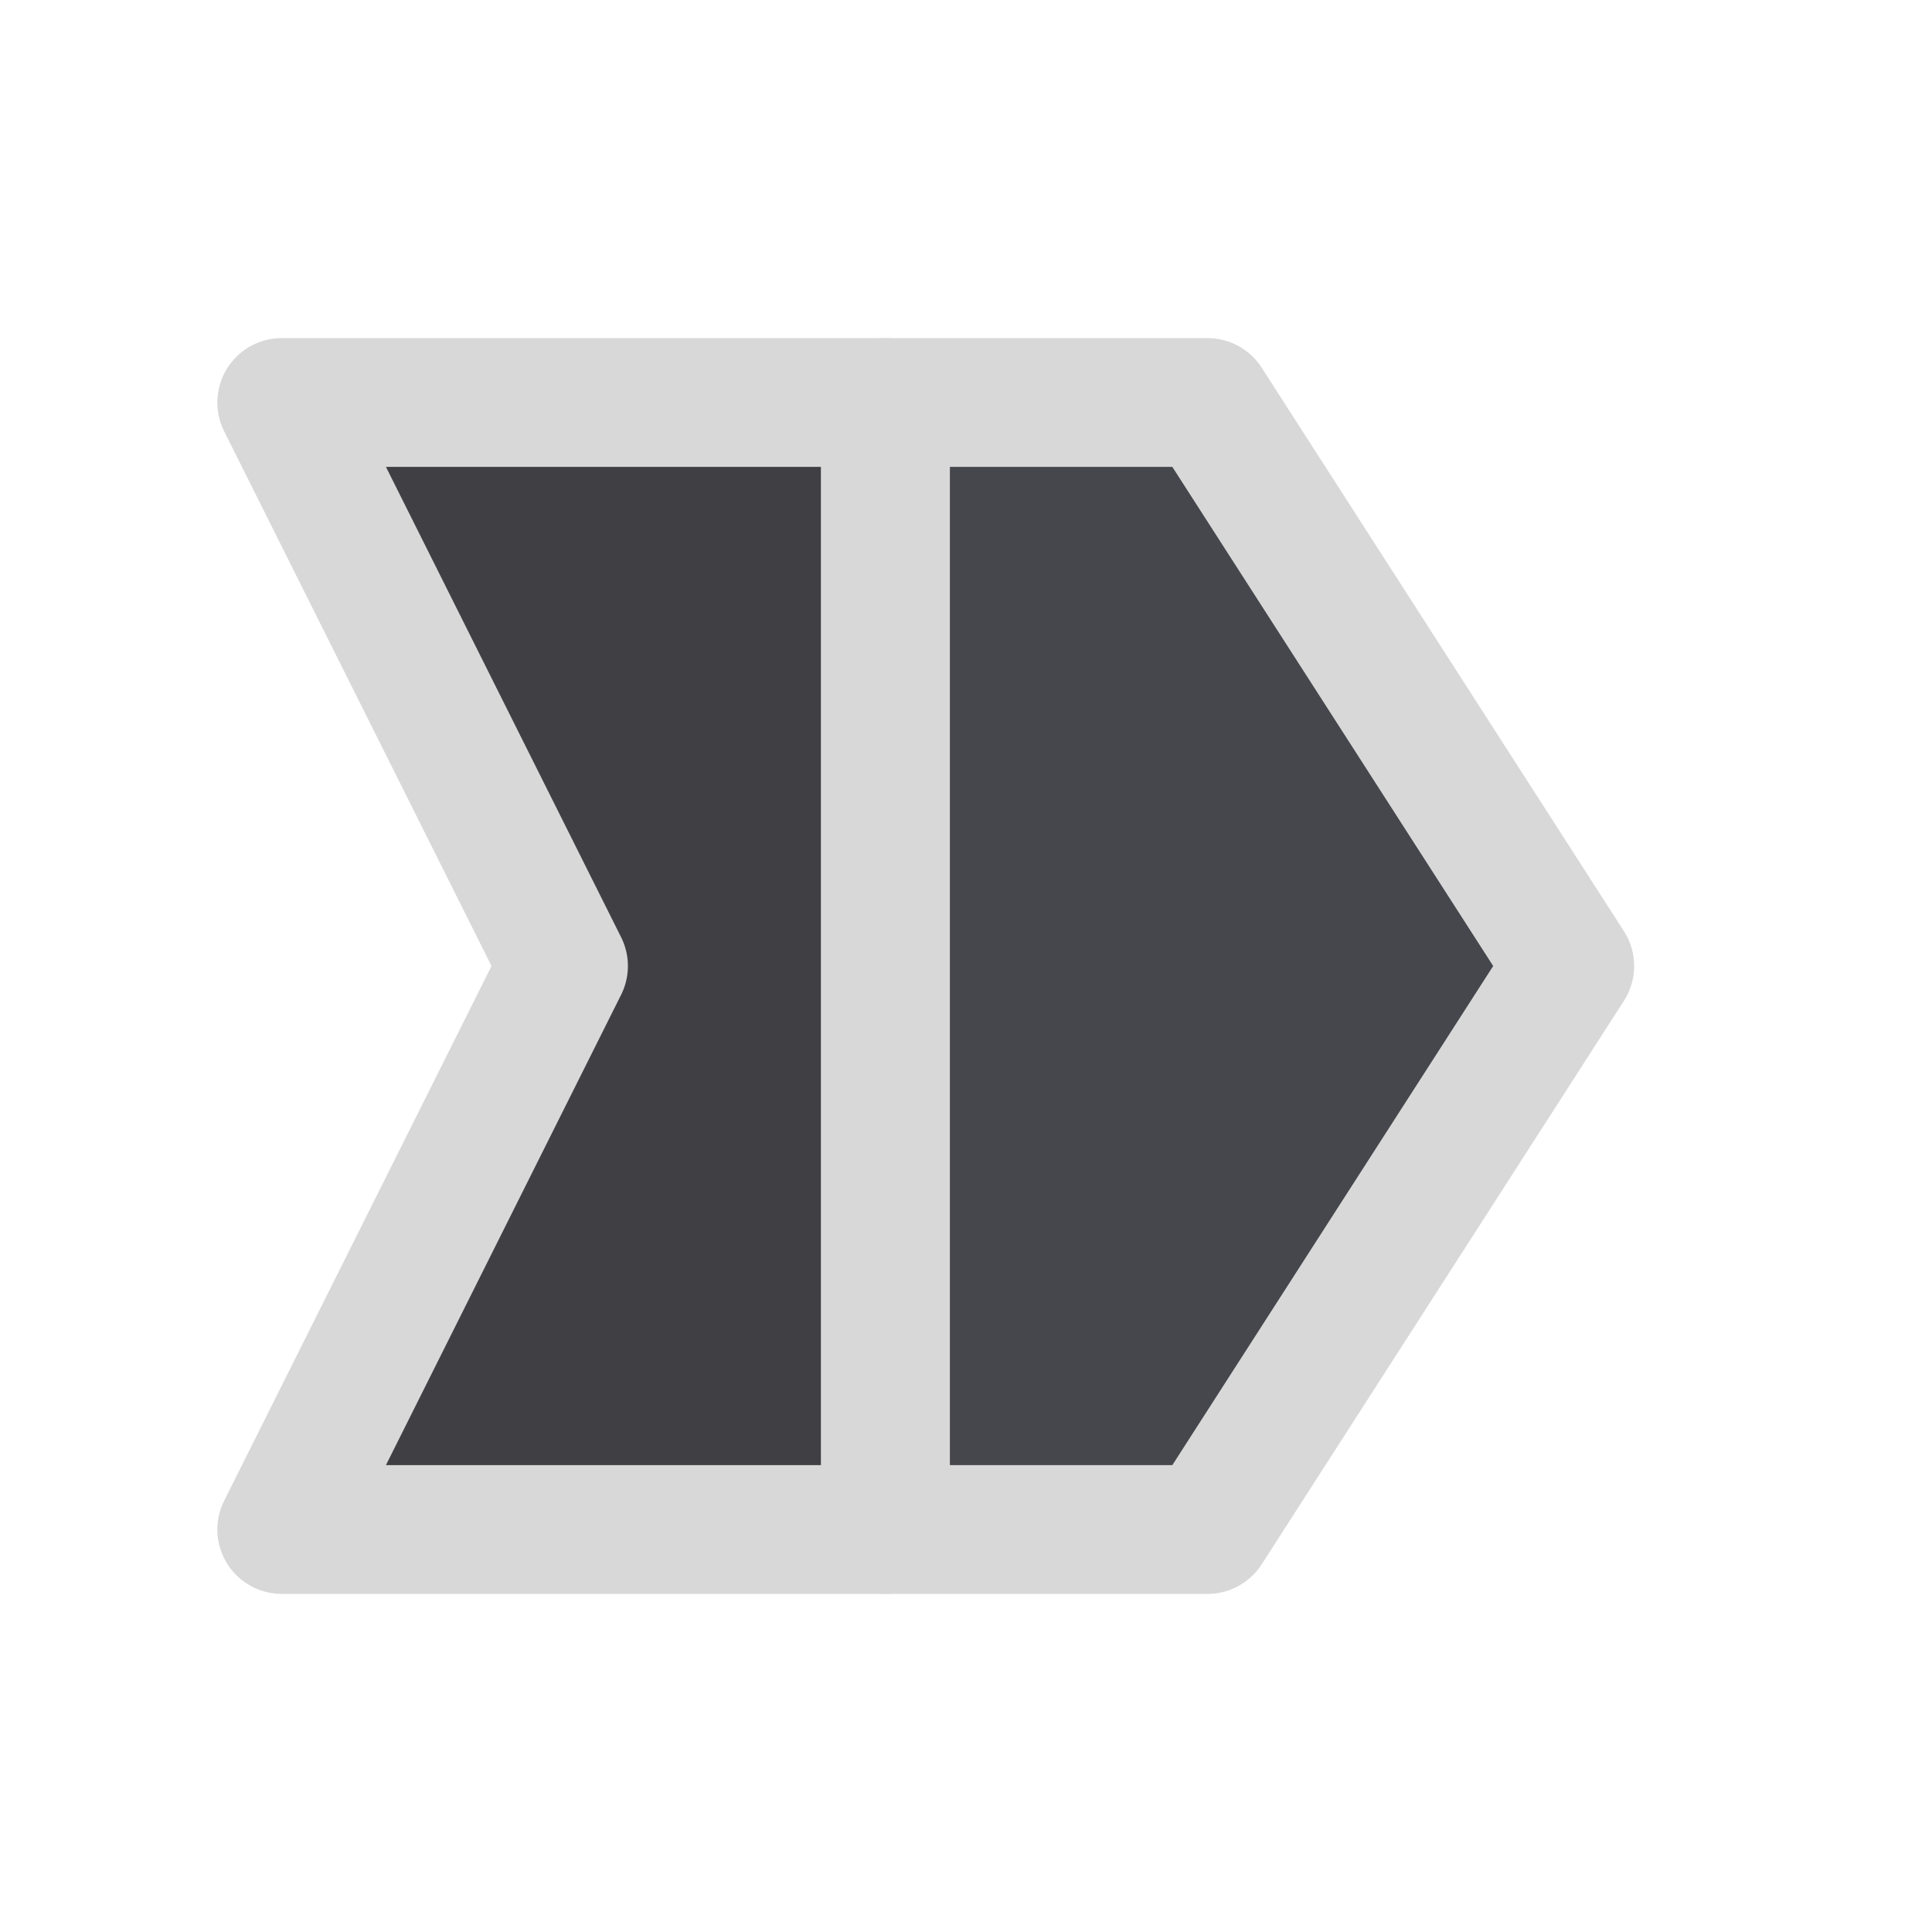
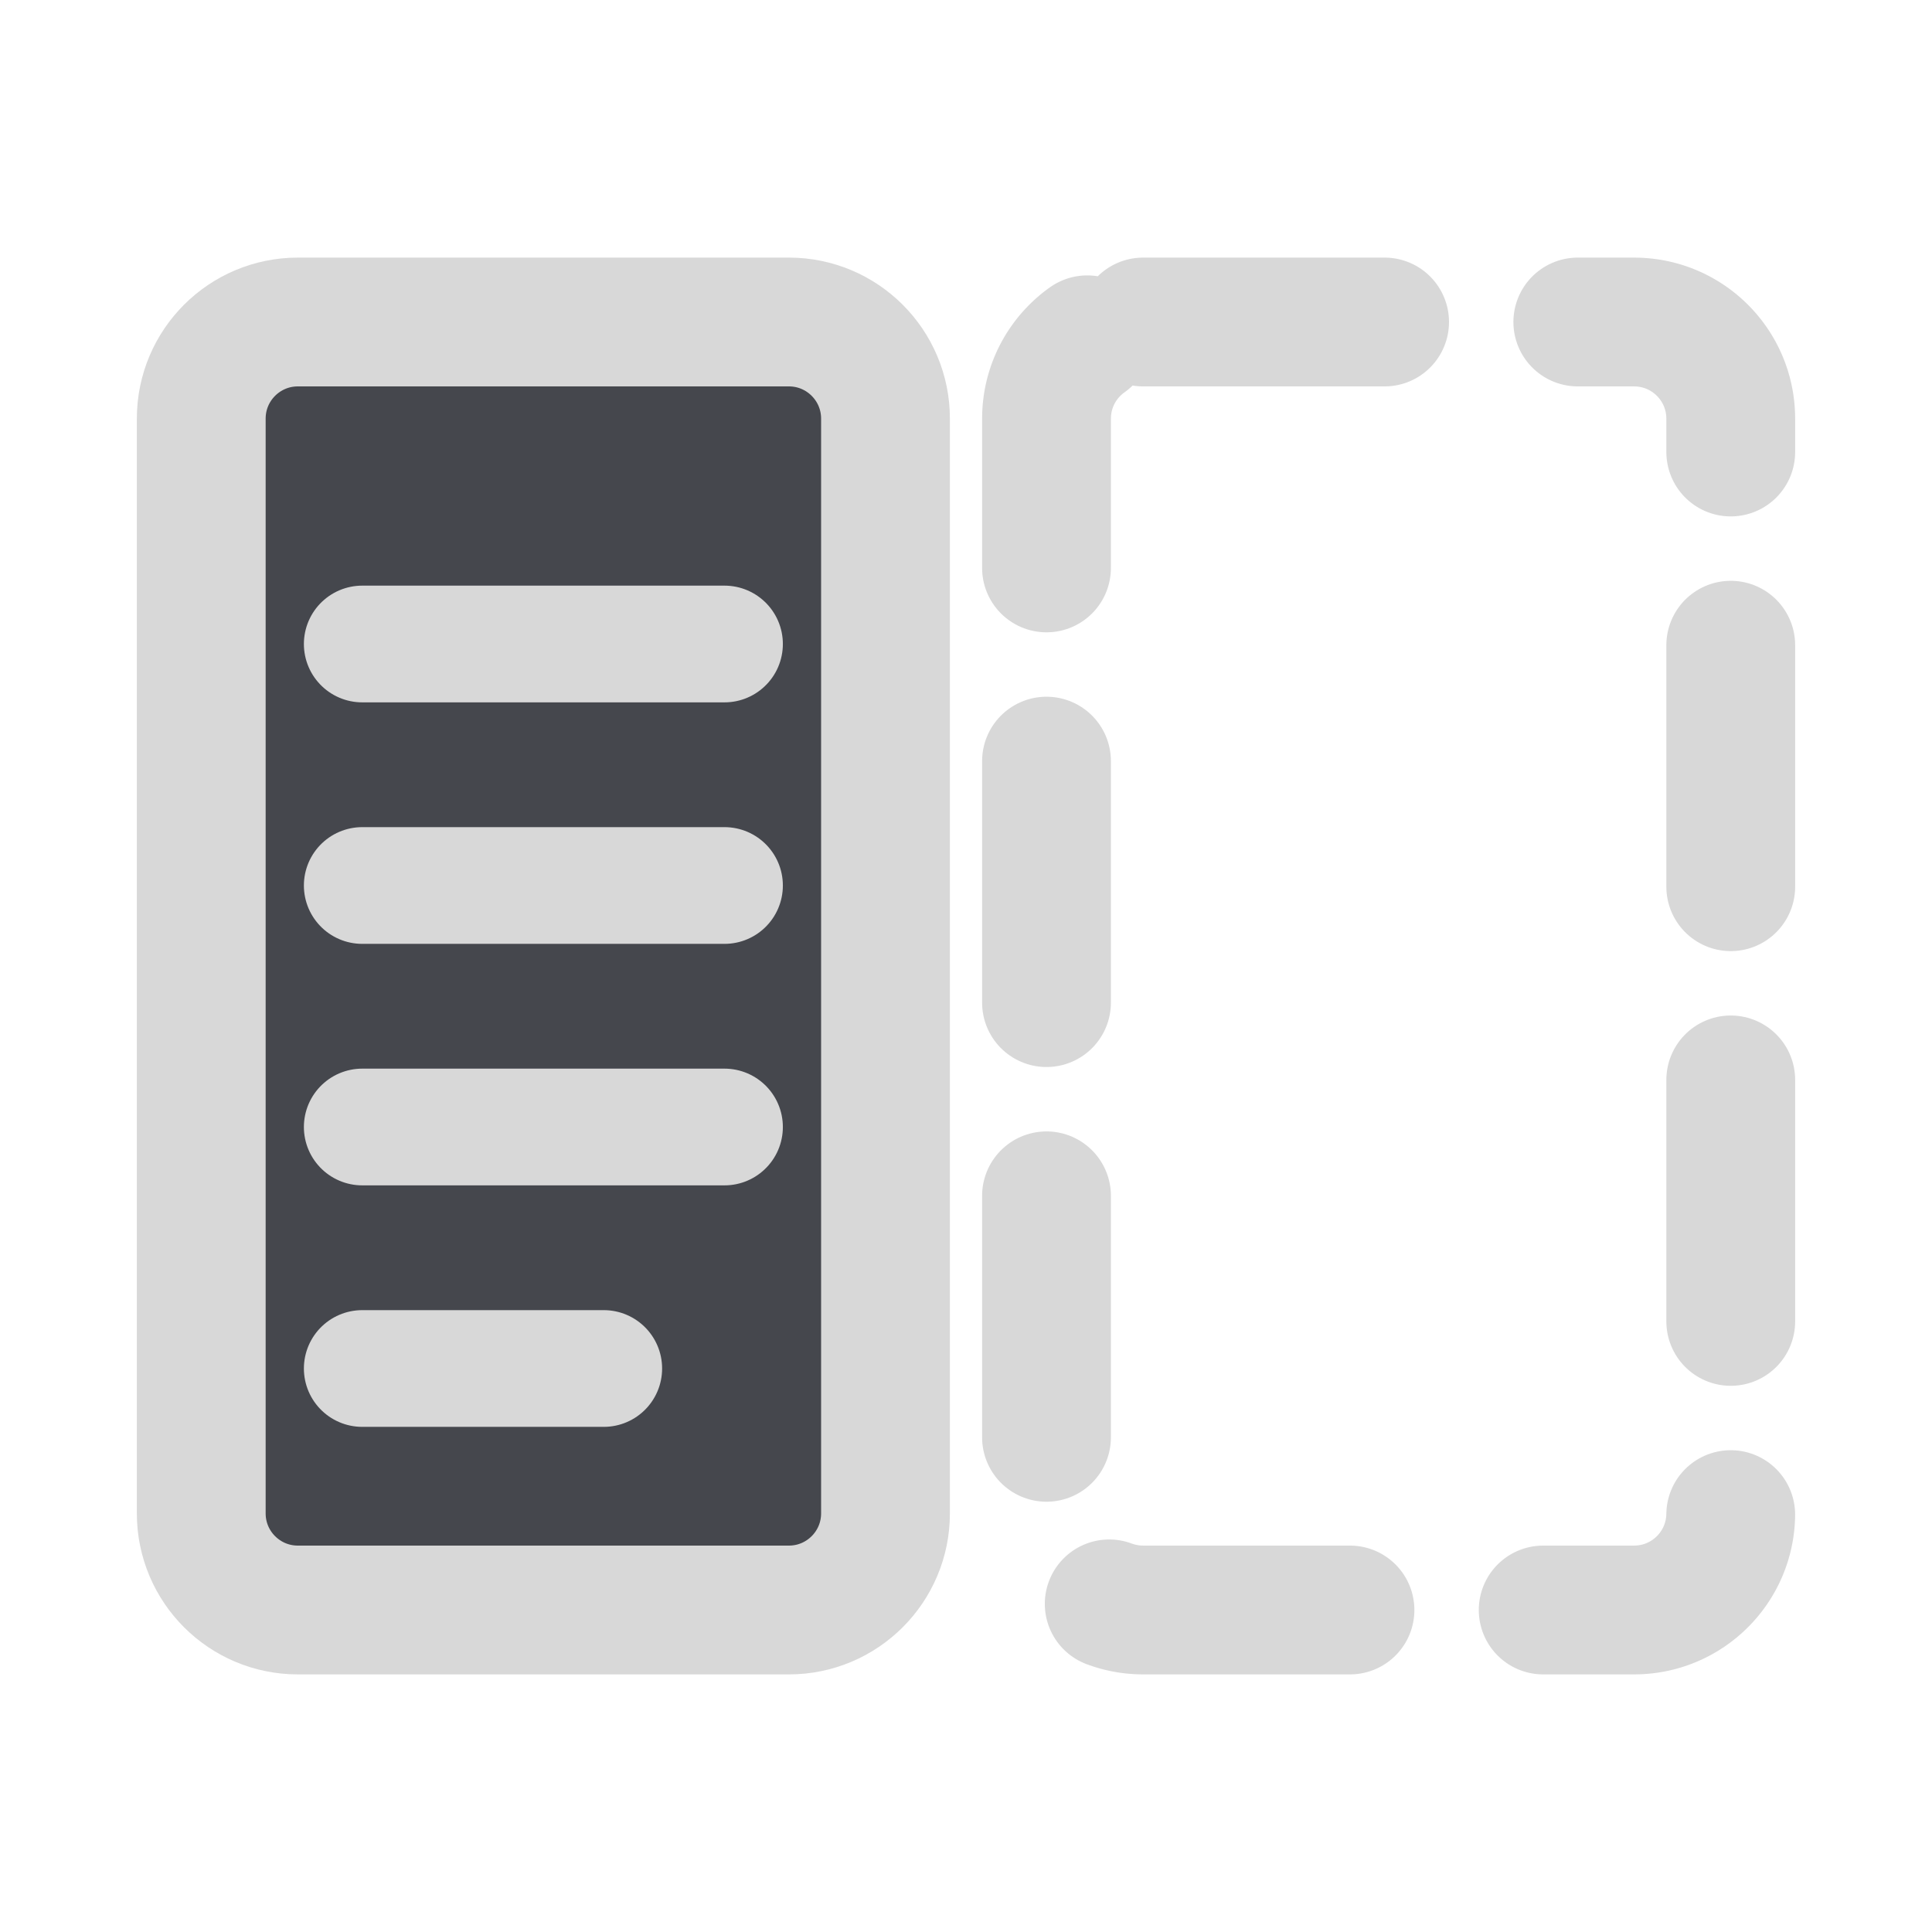
<svg xmlns="http://www.w3.org/2000/svg" width="24" height="24" viewBox="0 0 24 24">
  <g stroke-linecap="round" stroke-linejoin="round">
-     <path fill="#404044" stroke="#D8D8D8" stroke-width="1.6" d="M11 5H3.5L7 12l-3.5 7H11z" />
-     <path fill="#45474D" stroke="#D8D8D8" stroke-width="1.6" d="M11 5h4l4.5 7-4.5 7h-4z" />
+     <rect fill="#45474D" stroke="#D8D8D8" stroke-width="1.6" x="2.5" y="4" width="8.5" height="16" rx="1.2" />
+     <path fill="none" stroke="#D8D8D8" stroke-width="1.45" d="M4.5 8h4.5M4.5 11h4.5M4.5 14h4.5M4.5 17h3" />
+     <rect fill="none" stroke="#D8D8D8" stroke-width="1.6" stroke-dasharray="3 2.4" x="13" y="4" width="8.5" height="16" rx="1.2" />
  </g>
</svg>
